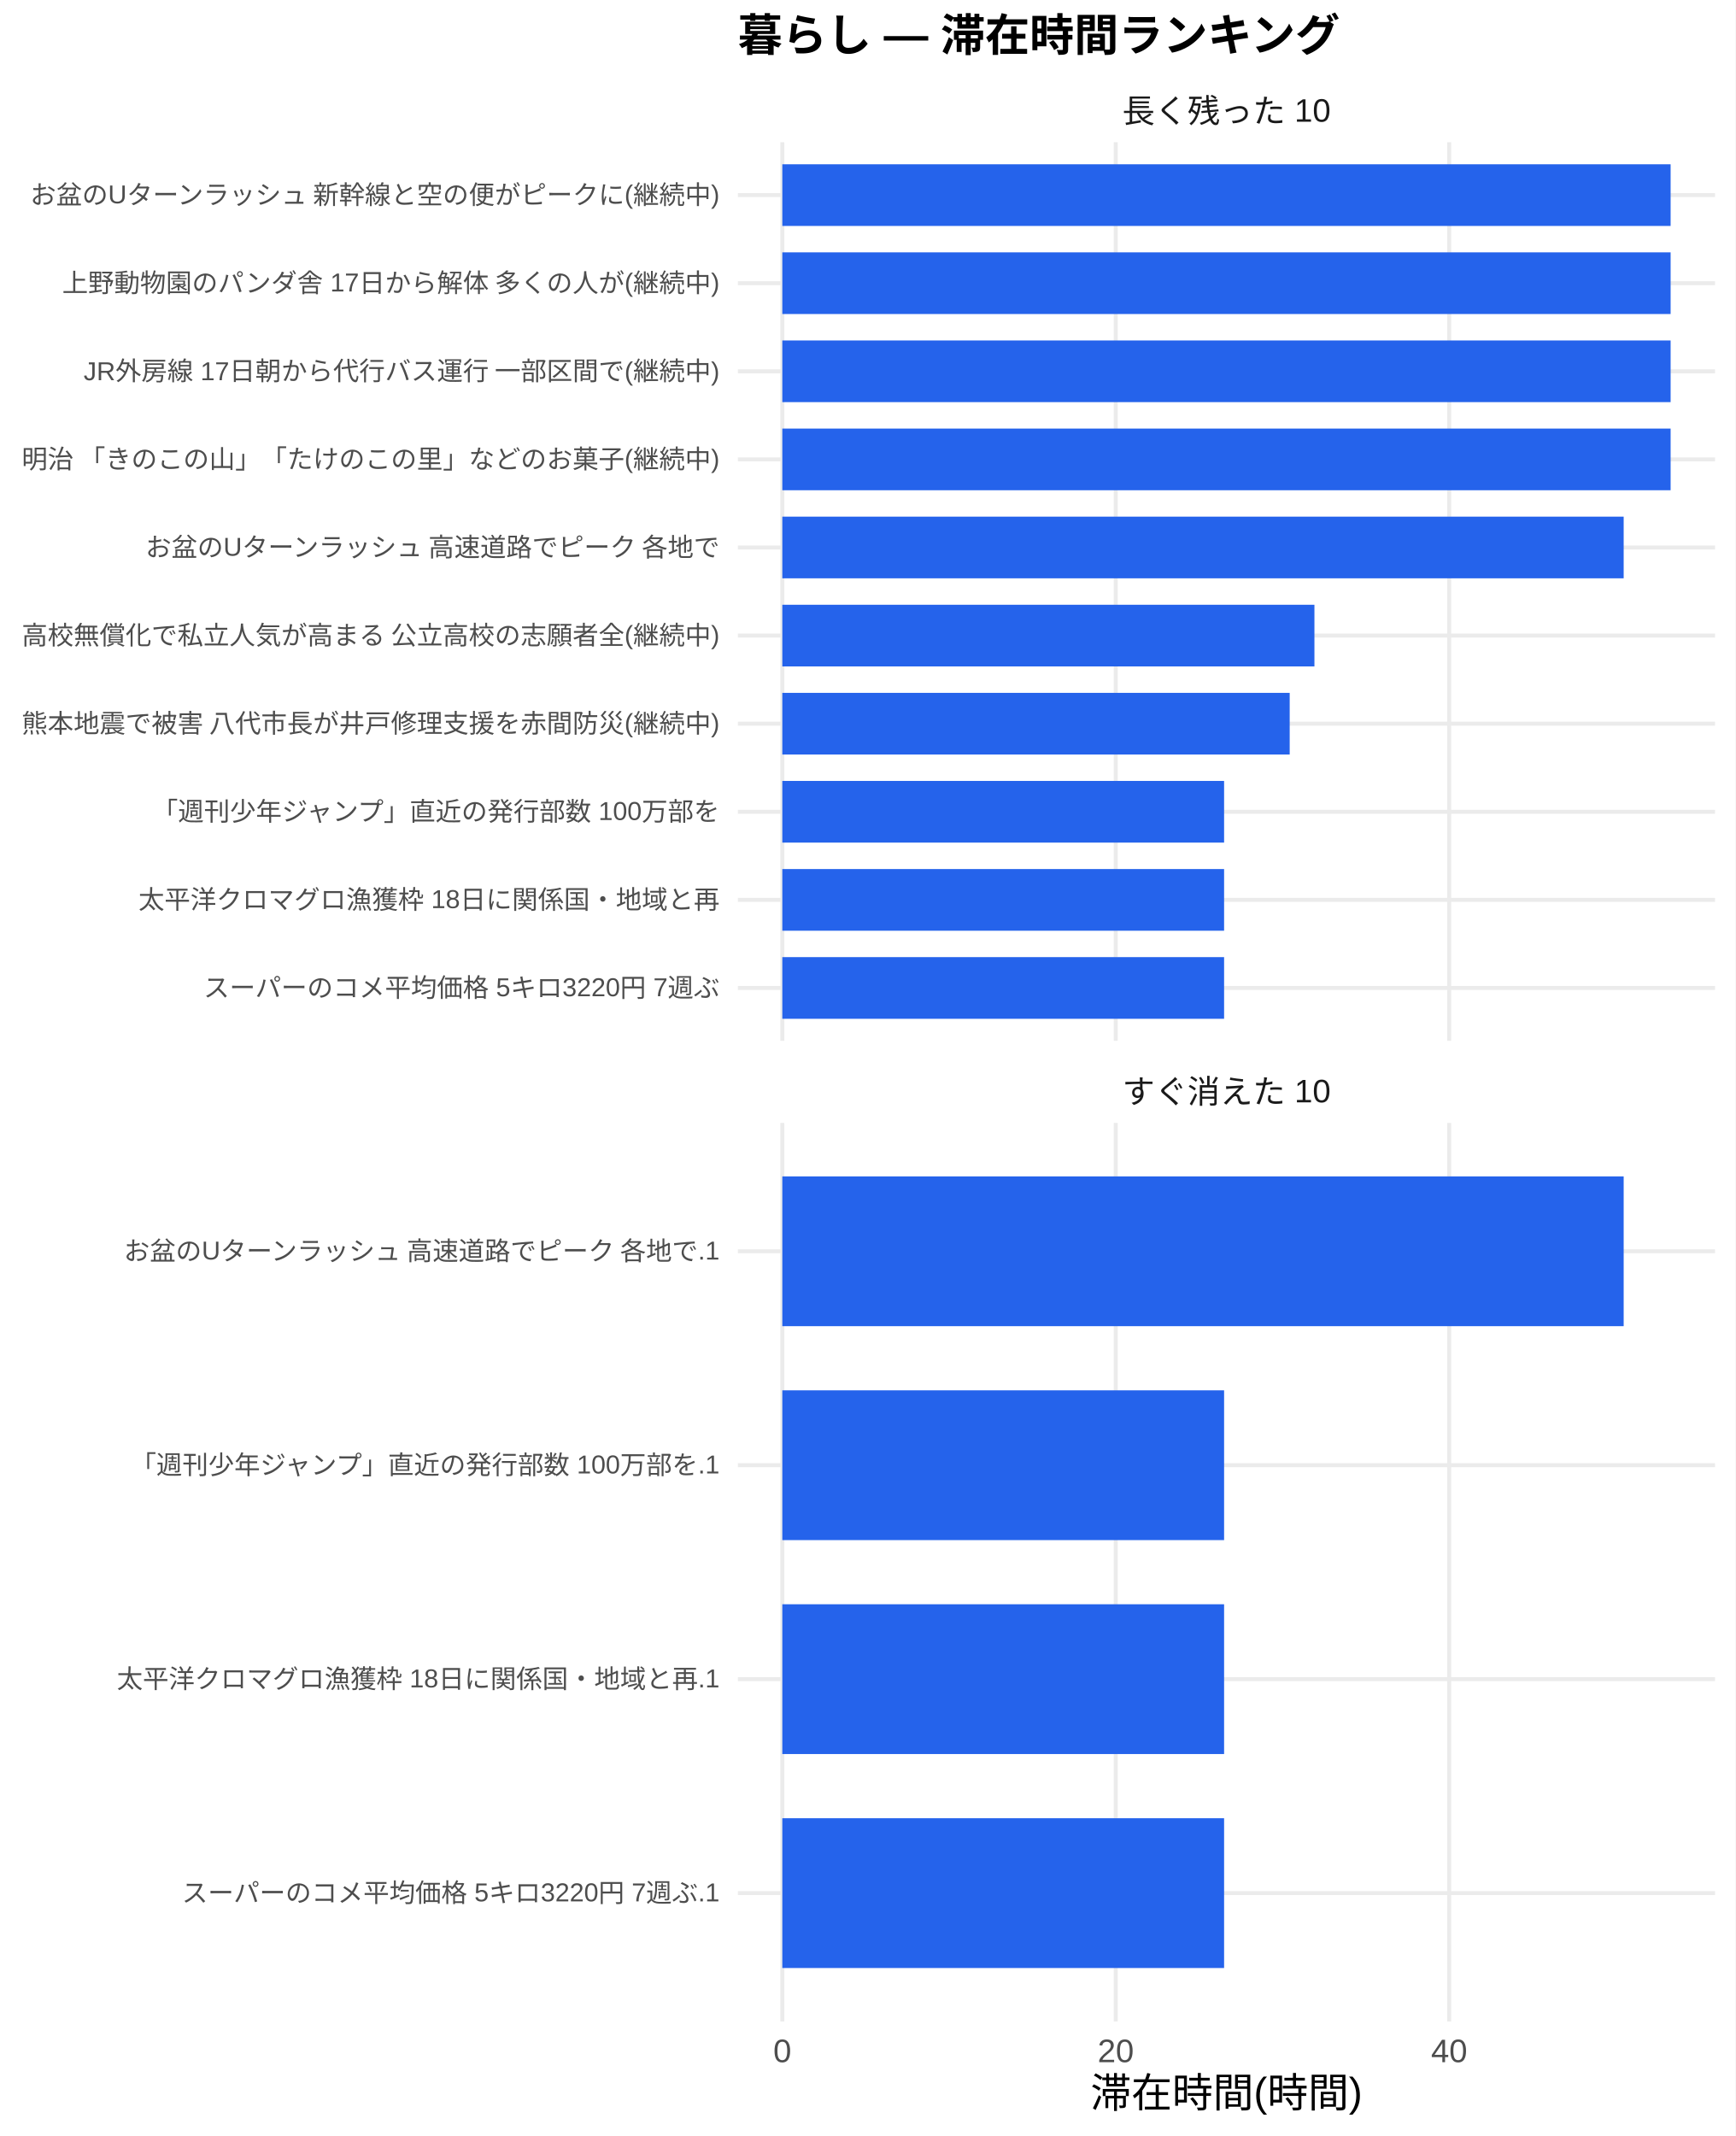
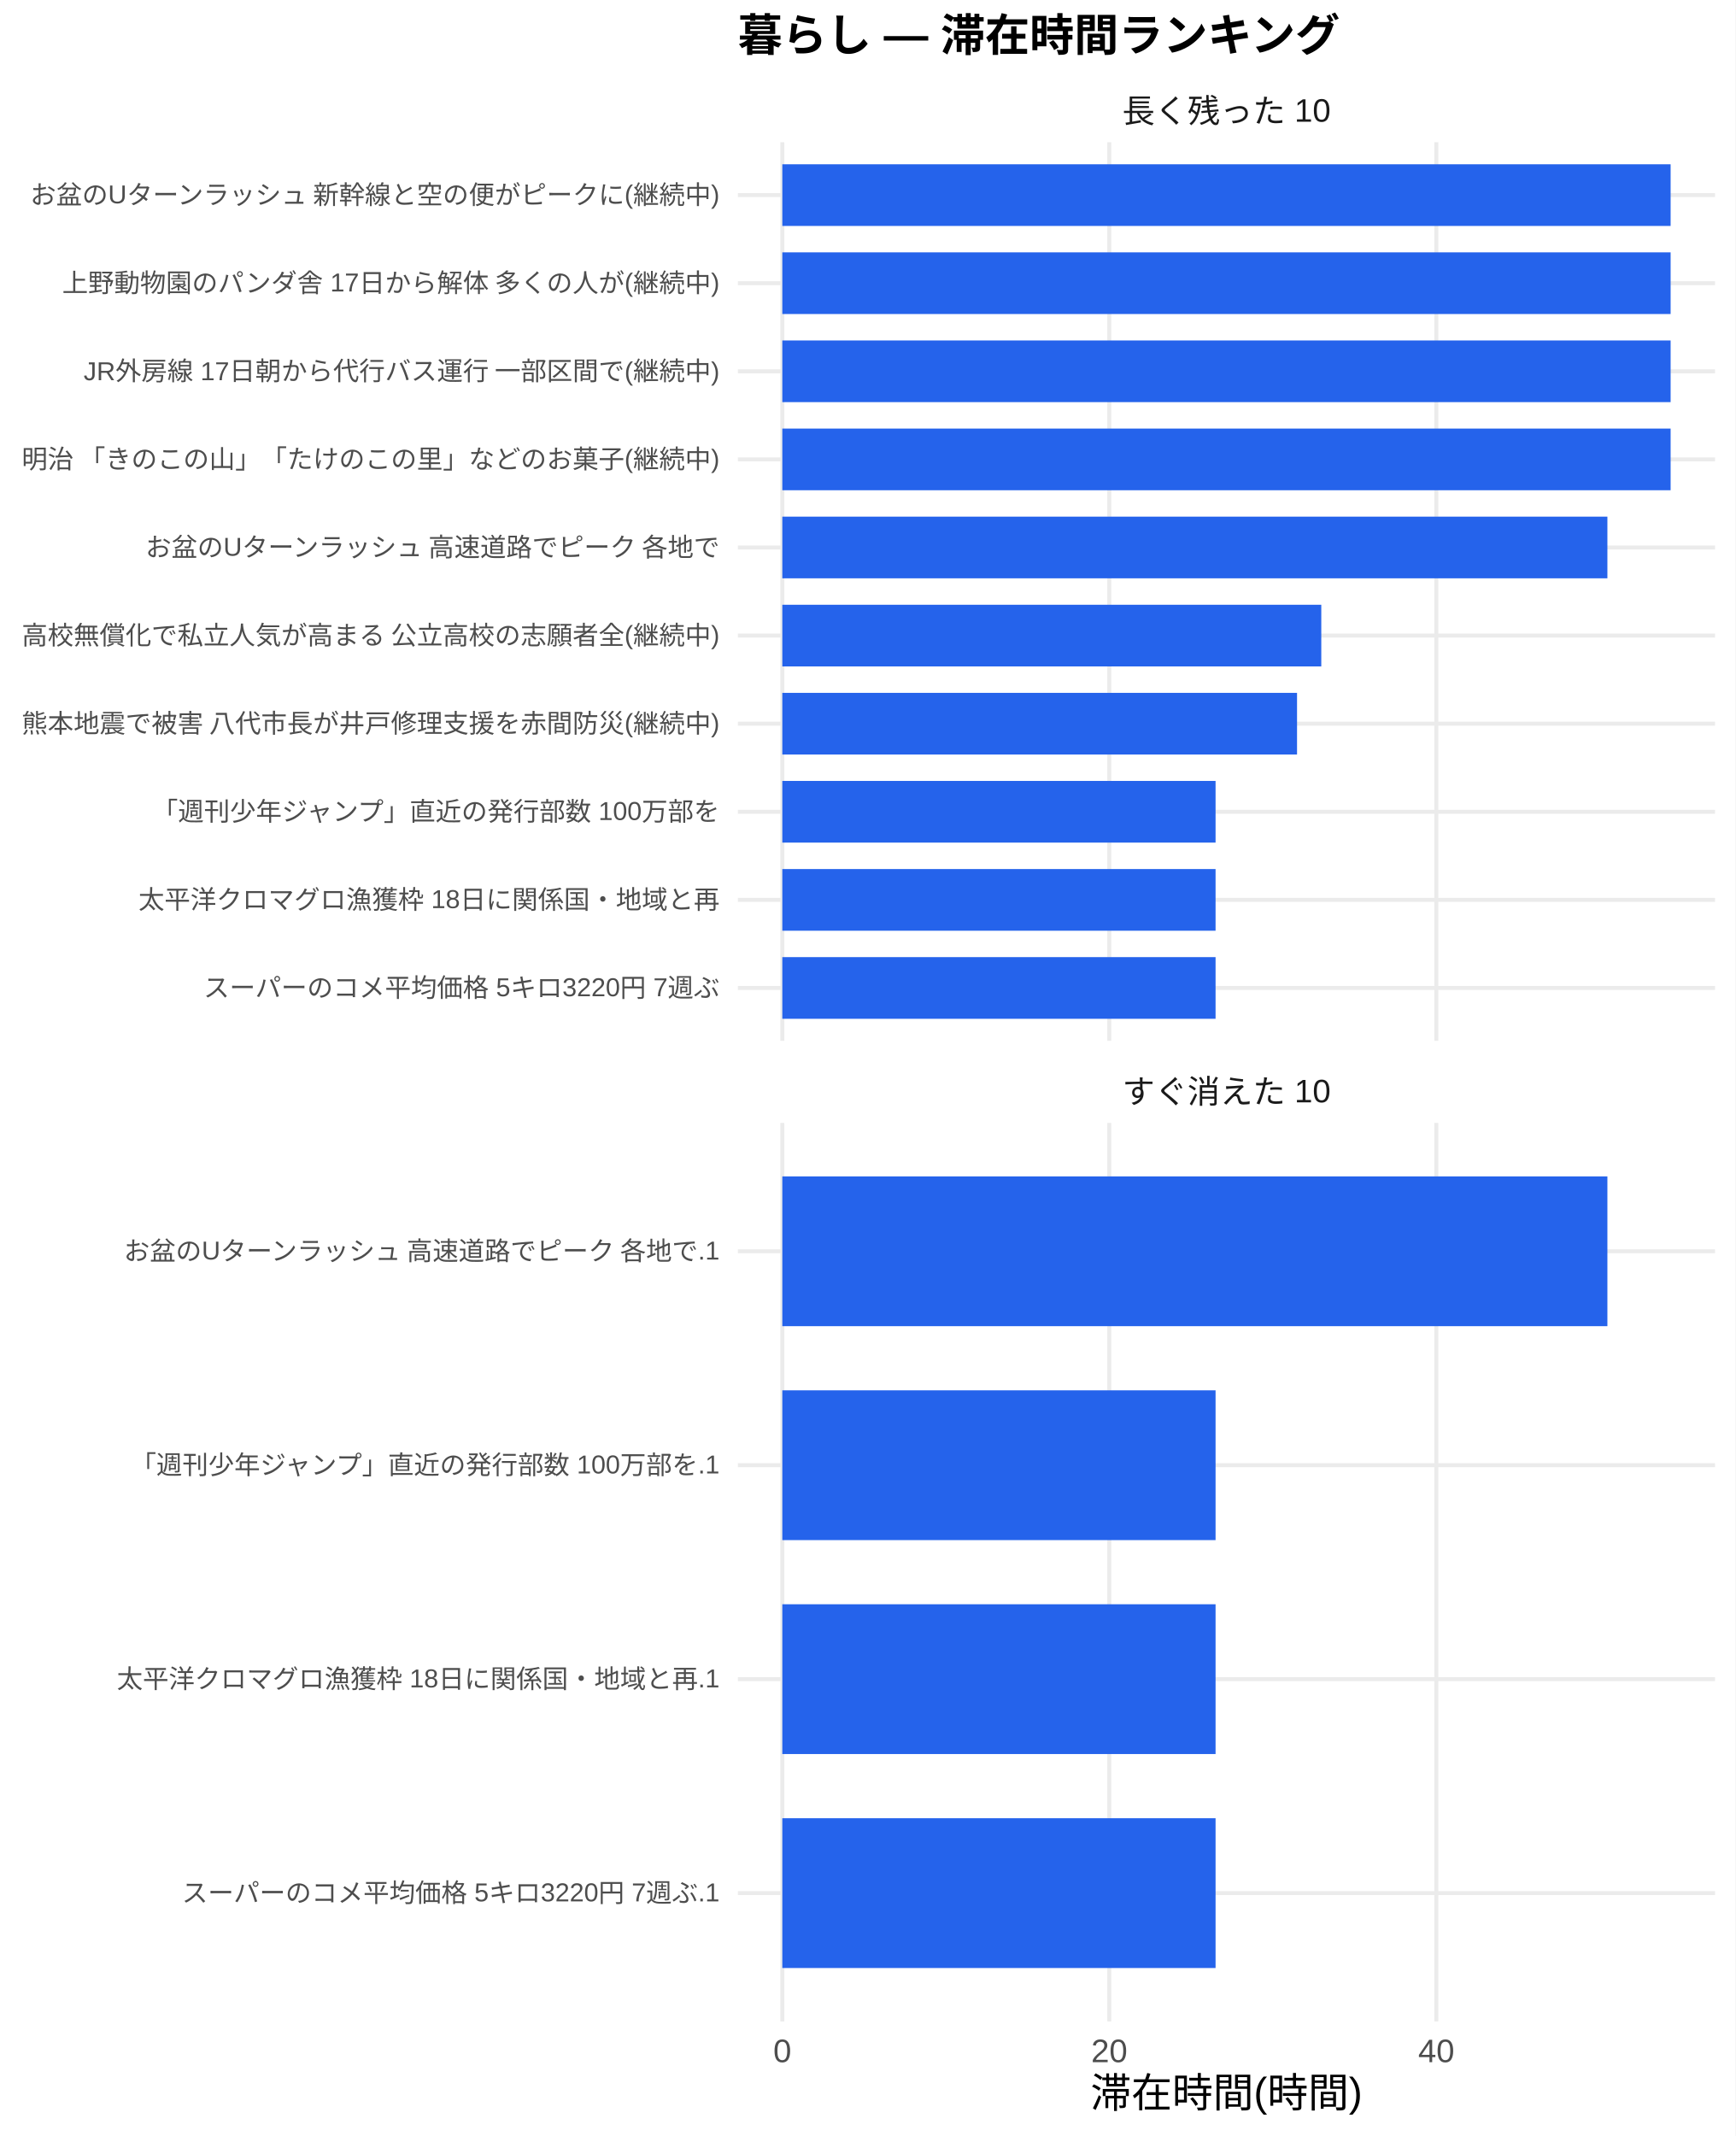
<svg xmlns="http://www.w3.org/2000/svg" width="468.00pt" height="576.00pt" viewBox="0 0 468.00 576.00">
  <g class="svglite">
    <defs>
      <style type="text/css">
    .svglite line, .svglite polyline, .svglite polygon, .svglite path, .svglite rect, .svglite circle {
      fill: none;
      stroke: #000000;
      stroke-linecap: round;
      stroke-linejoin: round;
      stroke-miterlimit: 10.00;
    }
    .svglite text {
      white-space: pre;
    }
    .svglite g.glyphgroup path {
      fill: inherit;
      stroke: none;
    }
  </style>
    </defs>
    <rect width="100%" height="100%" style="stroke: none; fill: #FFFFFF;" />
    <defs>
      <clipPath id="cpMC4wMHw0NjguMDB8MC4wMHw1NzYuMDA=">
        <rect x="0.00" y="0.00" width="468.00" height="576.00" />
      </clipPath>
    </defs>
    <g clip-path="url(#cpMC4wMHw0NjguMDB8MC4wMHw1NzYuMDA=)">
      <rect x="0" y="0.00" width="468.00" height="576.00" style="stroke-width: 1.07; stroke: none; fill: #FFFFFF;" />
    </g>
    <defs>
      <clipPath id="cpMTk5LjAwfDQ2Mi41MnwzOC4zNnwyODAuNjc=">
        <rect x="199.00" y="38.36" width="263.52" height="242.31" />
      </clipPath>
    </defs>
    <g clip-path="url(#cpMTk5LjAwfDQ2Mi41MnwzOC4zNnwyODAuNjc=)">
      <polyline points="199.00,266.42 462.52,266.42 " style="stroke-width: 1.07; stroke: #EBEBEB; stroke-linecap: butt;" />
      <polyline points="199.00,242.66 462.52,242.66 " style="stroke-width: 1.07; stroke: #EBEBEB; stroke-linecap: butt;" />
      <polyline points="199.00,218.91 462.52,218.91 " style="stroke-width: 1.07; stroke: #EBEBEB; stroke-linecap: butt;" />
      <polyline points="199.00,195.15 462.52,195.15 " style="stroke-width: 1.07; stroke: #EBEBEB; stroke-linecap: butt;" />
      <polyline points="199.00,171.39 462.52,171.39 " style="stroke-width: 1.07; stroke: #EBEBEB; stroke-linecap: butt;" />
      <polyline points="199.00,147.64 462.52,147.64 " style="stroke-width: 1.07; stroke: #EBEBEB; stroke-linecap: butt;" />
      <polyline points="199.00,123.88 462.52,123.88 " style="stroke-width: 1.07; stroke: #EBEBEB; stroke-linecap: butt;" />
      <polyline points="199.00,100.13 462.52,100.13 " style="stroke-width: 1.07; stroke: #EBEBEB; stroke-linecap: butt;" />
      <polyline points="199.00,76.37 462.52,76.37 " style="stroke-width: 1.07; stroke: #EBEBEB; stroke-linecap: butt;" />
      <polyline points="199.00,52.61 462.52,52.61 " style="stroke-width: 1.07; stroke: #EBEBEB; stroke-linecap: butt;" />
      <polyline points="210.98,280.67 210.98,38.36 " style="stroke-width: 1.07; stroke: #EBEBEB; stroke-linecap: butt;" />
-       <polyline points="300.90,280.67 300.90,38.36 " style="stroke-width: 1.07; stroke: #EBEBEB; stroke-linecap: butt;" />
-       <polyline points="390.82,280.67 390.82,38.36 " style="stroke-width: 1.07; stroke: #EBEBEB; stroke-linecap: butt;" />
+       <polyline points="299.16,280.67 299.16,38.36 " style="stroke-width: 1.07; stroke: #EBEBEB; stroke-linecap: butt;" />
+       <polyline points="387.35,280.67 387.35,38.36 " style="stroke-width: 1.07; stroke: #EBEBEB; stroke-linecap: butt;" />
      <rect x="210.98" y="44.30" width="239.56" height="16.63" style="stroke-width: 1.07; stroke: none; stroke-linecap: butt; stroke-linejoin: miter; fill: #2563EB;" />
      <rect x="210.98" y="68.05" width="239.56" height="16.63" style="stroke-width: 1.07; stroke: none; stroke-linecap: butt; stroke-linejoin: miter; fill: #2563EB;" />
      <rect x="210.98" y="91.81" width="239.56" height="16.63" style="stroke-width: 1.07; stroke: none; stroke-linecap: butt; stroke-linejoin: miter; fill: #2563EB;" />
      <rect x="210.98" y="115.57" width="239.56" height="16.63" style="stroke-width: 1.07; stroke: none; stroke-linecap: butt; stroke-linejoin: miter; fill: #2563EB;" />
-       <rect x="210.98" y="139.32" width="226.90" height="16.63" style="stroke-width: 1.07; stroke: none; stroke-linecap: butt; stroke-linejoin: miter; fill: #2563EB;" />
-       <rect x="210.98" y="163.08" width="143.50" height="16.63" style="stroke-width: 1.07; stroke: none; stroke-linecap: butt; stroke-linejoin: miter; fill: #2563EB;" />
-       <rect x="210.98" y="186.84" width="136.83" height="16.63" style="stroke-width: 1.07; stroke: none; stroke-linecap: butt; stroke-linejoin: miter; fill: #2563EB;" />
-       <rect x="210.98" y="210.59" width="119.14" height="16.63" style="stroke-width: 1.07; stroke: none; stroke-linecap: butt; stroke-linejoin: miter; fill: #2563EB;" />
-       <rect x="210.98" y="234.35" width="119.14" height="16.63" style="stroke-width: 1.07; stroke: none; stroke-linecap: butt; stroke-linejoin: miter; fill: #2563EB;" />
-       <rect x="210.98" y="258.10" width="119.14" height="16.63" style="stroke-width: 1.07; stroke: none; stroke-linecap: butt; stroke-linejoin: miter; fill: #2563EB;" />
+       <rect x="210.98" y="139.32" width="222.51" height="16.63" style="stroke-width: 1.07; stroke: none; stroke-linecap: butt; stroke-linejoin: miter; fill: #2563EB;" />
+       <rect x="210.98" y="163.08" width="145.35" height="16.63" style="stroke-width: 1.07; stroke: none; stroke-linecap: butt; stroke-linejoin: miter; fill: #2563EB;" />
+       <rect x="210.98" y="186.84" width="138.81" height="16.63" style="stroke-width: 1.07; stroke: none; stroke-linecap: butt; stroke-linejoin: miter; fill: #2563EB;" />
+       <rect x="210.98" y="210.59" width="116.84" height="16.63" style="stroke-width: 1.07; stroke: none; stroke-linecap: butt; stroke-linejoin: miter; fill: #2563EB;" />
+       <rect x="210.98" y="234.35" width="116.84" height="16.63" style="stroke-width: 1.07; stroke: none; stroke-linecap: butt; stroke-linejoin: miter; fill: #2563EB;" />
+       <rect x="210.98" y="258.10" width="116.84" height="16.63" style="stroke-width: 1.07; stroke: none; stroke-linecap: butt; stroke-linejoin: miter; fill: #2563EB;" />
    </g>
    <g clip-path="url(#cpMC4wMHw0NjguMDB8MC4wMHw1NzYuMDA=)">
</g>
    <defs>
      <clipPath id="cpMTk5LjAwfDQ2Mi41MnwzMDIuODB8NTQ1LjEy">
        <rect x="199.00" y="302.80" width="263.52" height="242.31" />
      </clipPath>
    </defs>
    <g clip-path="url(#cpMTk5LjAwfDQ2Mi41MnwzMDIuODB8NTQ1LjEy)">
      <polyline points="199.00,510.50 462.52,510.50 " style="stroke-width: 1.07; stroke: #EBEBEB; stroke-linecap: butt;" />
      <polyline points="199.00,452.81 462.52,452.81 " style="stroke-width: 1.07; stroke: #EBEBEB; stroke-linecap: butt;" />
      <polyline points="199.00,395.11 462.52,395.11 " style="stroke-width: 1.07; stroke: #EBEBEB; stroke-linecap: butt;" />
      <polyline points="199.00,337.42 462.52,337.42 " style="stroke-width: 1.07; stroke: #EBEBEB; stroke-linecap: butt;" />
      <polyline points="210.98,545.12 210.98,302.80 " style="stroke-width: 1.07; stroke: #EBEBEB; stroke-linecap: butt;" />
-       <polyline points="300.90,545.12 300.90,302.80 " style="stroke-width: 1.07; stroke: #EBEBEB; stroke-linecap: butt;" />
-       <polyline points="390.82,545.12 390.82,302.80 " style="stroke-width: 1.07; stroke: #EBEBEB; stroke-linecap: butt;" />
-       <rect x="210.98" y="317.23" width="226.90" height="40.39" style="stroke-width: 1.07; stroke: none; stroke-linecap: butt; stroke-linejoin: miter; fill: #2563EB;" />
-       <rect x="210.98" y="374.92" width="119.14" height="40.39" style="stroke-width: 1.07; stroke: none; stroke-linecap: butt; stroke-linejoin: miter; fill: #2563EB;" />
-       <rect x="210.98" y="432.61" width="119.14" height="40.39" style="stroke-width: 1.07; stroke: none; stroke-linecap: butt; stroke-linejoin: miter; fill: #2563EB;" />
-       <rect x="210.98" y="490.31" width="119.14" height="40.39" style="stroke-width: 1.07; stroke: none; stroke-linecap: butt; stroke-linejoin: miter; fill: #2563EB;" />
+       <polyline points="299.16,545.12 299.16,302.80 " style="stroke-width: 1.07; stroke: #EBEBEB; stroke-linecap: butt;" />
+       <polyline points="387.35,545.12 387.35,302.80 " style="stroke-width: 1.07; stroke: #EBEBEB; stroke-linecap: butt;" />
+       <rect x="210.98" y="317.23" width="222.51" height="40.39" style="stroke-width: 1.07; stroke: none; stroke-linecap: butt; stroke-linejoin: miter; fill: #2563EB;" />
+       <rect x="210.98" y="374.92" width="116.84" height="40.39" style="stroke-width: 1.07; stroke: none; stroke-linecap: butt; stroke-linejoin: miter; fill: #2563EB;" />
+       <rect x="210.98" y="432.61" width="116.84" height="40.39" style="stroke-width: 1.07; stroke: none; stroke-linecap: butt; stroke-linejoin: miter; fill: #2563EB;" />
+       <rect x="210.98" y="490.31" width="116.84" height="40.39" style="stroke-width: 1.07; stroke: none; stroke-linecap: butt; stroke-linejoin: miter; fill: #2563EB;" />
    </g>
    <g clip-path="url(#cpMC4wMHw0NjguMDB8MC4wMHw1NzYuMDA=)">
</g>
    <defs>
      <clipPath id="cpMTk5LjAwfDQ2Mi41MnwyODYuMTV8MzAyLjgw">
        <rect x="199.00" y="286.15" width="263.52" height="16.65" />
      </clipPath>
    </defs>
    <g clip-path="url(#cpMTk5LjAwfDQ2Mi41MnwyODYuMTV8MzAyLjgw)">
      <text x="330.76" y="297.50" text-anchor="middle" style="font-size: 8.80px;fill: #1A1A1A; font-family: &quot;Liberation Sans&quot;;" textLength="56.20px" lengthAdjust="spacingAndGlyphs">すぐ消えた 10</text>
    </g>
    <g clip-path="url(#cpMC4wMHw0NjguMDB8MC4wMHw1NzYuMDA=)">
</g>
    <defs>
      <clipPath id="cpMTk5LjAwfDQ2Mi41MnwyMS43MXwzOC4zNg==">
        <rect x="199.00" y="21.71" width="263.52" height="16.65" />
      </clipPath>
    </defs>
    <g clip-path="url(#cpMTk5LjAwfDQ2Mi41MnwyMS43MXwzOC4zNg==)">
      <text x="330.76" y="33.06" text-anchor="middle" style="font-size: 8.80px;fill: #1A1A1A; font-family: &quot;Liberation Sans&quot;;" textLength="56.20px" lengthAdjust="spacingAndGlyphs">長く残った 10</text>
    </g>
    <g clip-path="url(#cpMC4wMHw0NjguMDB8MC4wMHw1NzYuMDA=)">
      <text x="210.98" y="556.10" text-anchor="middle" style="font-size: 8.80px;fill: #4D4D4D; font-family: &quot;Liberation Sans&quot;;" textLength="4.89px" lengthAdjust="spacingAndGlyphs">0</text>
-       <text x="300.90" y="556.10" text-anchor="middle" style="font-size: 8.80px;fill: #4D4D4D; font-family: &quot;Liberation Sans&quot;;" textLength="9.78px" lengthAdjust="spacingAndGlyphs">20</text>
-       <text x="390.82" y="556.10" text-anchor="middle" style="font-size: 8.80px;fill: #4D4D4D; font-family: &quot;Liberation Sans&quot;;" textLength="9.78px" lengthAdjust="spacingAndGlyphs">40</text>
+       <text x="299.16" y="556.10" text-anchor="middle" style="font-size: 8.80px;fill: #4D4D4D; font-family: &quot;Liberation Sans&quot;;" textLength="9.78px" lengthAdjust="spacingAndGlyphs">20</text>
+       <text x="387.35" y="556.10" text-anchor="middle" style="font-size: 8.80px;fill: #4D4D4D; font-family: &quot;Liberation Sans&quot;;" textLength="9.78px" lengthAdjust="spacingAndGlyphs">40</text>
      <text x="194.07" y="268.83" text-anchor="end" style="font-size: 7.00px;fill: #4D4D4D; font-family: &quot;Liberation Sans&quot;;" textLength="139.22px" lengthAdjust="spacingAndGlyphs">スーパーのコメ平均価格 5キロ3220円 7週ぶ</text>
      <text x="194.07" y="245.07" text-anchor="end" style="font-size: 7.00px;fill: #4D4D4D; font-family: &quot;Liberation Sans&quot;;" textLength="156.72px" lengthAdjust="spacingAndGlyphs">太平洋クロマグロ漁獲枠 18日に関係国・地域と再</text>
      <text x="194.07" y="221.31" text-anchor="end" style="font-size: 7.00px;fill: #4D4D4D; font-family: &quot;Liberation Sans&quot;;" textLength="153.61px" lengthAdjust="spacingAndGlyphs">「週刊少年ジャンプ」直近の発行部数 100万部を</text>
      <text x="194.07" y="197.56" text-anchor="end" style="font-size: 7.00px;fill: #4D4D4D; font-family: &quot;Liberation Sans&quot;;" textLength="188.59px" lengthAdjust="spacingAndGlyphs">熊本地震で被害 八代市長が井戸修理支援を赤間防災(継続中)</text>
      <text x="194.07" y="173.80" text-anchor="end" style="font-size: 7.00px;fill: #4D4D4D; font-family: &quot;Liberation Sans&quot;;" textLength="188.59px" lengthAdjust="spacingAndGlyphs">高校無償化で私立人気が高まる 公立高校の志願者全(継続中)</text>
      <text x="194.07" y="150.05" text-anchor="end" style="font-size: 7.00px;fill: #4D4D4D; font-family: &quot;Liberation Sans&quot;;" textLength="155.94px" lengthAdjust="spacingAndGlyphs">お盆のUターンラッシュ 高速道路でピーク 各地で</text>
      <text x="194.07" y="126.29" text-anchor="end" style="font-size: 7.00px;fill: #4D4D4D; font-family: &quot;Liberation Sans&quot;;" textLength="188.59px" lengthAdjust="spacingAndGlyphs">明治 「きのこの山」「たけのこの里」などのお菓子(継続中)</text>
      <text x="194.07" y="102.53" text-anchor="end" style="font-size: 7.00px;fill: #4D4D4D; font-family: &quot;Liberation Sans&quot;;" textLength="171.88px" lengthAdjust="spacingAndGlyphs">JR外房線 17日朝から代行バス運行 一部区間で(継続中)</text>
      <text x="194.07" y="78.78" text-anchor="end" style="font-size: 7.00px;fill: #4D4D4D; font-family: &quot;Liberation Sans&quot;;" textLength="177.31px" lengthAdjust="spacingAndGlyphs">上野動物園のパンダ舎 17日から解体 多くの人が(継続中)</text>
      <text x="194.07" y="55.02" text-anchor="end" style="font-size: 7.00px;fill: #4D4D4D; font-family: &quot;Liberation Sans&quot;;" textLength="186.66px" lengthAdjust="spacingAndGlyphs">お盆のUターンラッシュ 新幹線と空の便がピークに(継続中)</text>
      <text x="194.07" y="512.91" text-anchor="end" style="font-size: 7.00px;fill: #4D4D4D; font-family: &quot;Liberation Sans&quot;;" textLength="145.05px" lengthAdjust="spacingAndGlyphs">スーパーのコメ平均価格 5キロ3220円 7週ぶ.1</text>
      <text x="194.07" y="455.21" text-anchor="end" style="font-size: 7.00px;fill: #4D4D4D; font-family: &quot;Liberation Sans&quot;;" textLength="162.55px" lengthAdjust="spacingAndGlyphs">太平洋クロマグロ漁獲枠 18日に関係国・地域と再.1</text>
      <text x="194.07" y="397.52" text-anchor="end" style="font-size: 7.00px;fill: #4D4D4D; font-family: &quot;Liberation Sans&quot;;" textLength="159.44px" lengthAdjust="spacingAndGlyphs">「週刊少年ジャンプ」直近の発行部数 100万部を.1</text>
      <text x="194.07" y="339.83" text-anchor="end" style="font-size: 7.00px;fill: #4D4D4D; font-family: &quot;Liberation Sans&quot;;" textLength="161.77px" lengthAdjust="spacingAndGlyphs">お盆のUターンラッシュ 高速道路でピーク 各地で.1</text>
      <text x="330.76" y="568.24" text-anchor="middle" style="font-size: 11.00px; font-family: &quot;Liberation Sans&quot;;" textLength="73.31px" lengthAdjust="spacingAndGlyphs">滞在時間(時間)</text>
      <text x="199.00" y="13.74" style="font-size: 12.00px; font-weight: bold; font-family: &quot;Liberation Sans&quot;;" textLength="162.66px" lengthAdjust="spacingAndGlyphs">暮らし — 滞在時間ランキング</text>
    </g>
  </g>
</svg>
